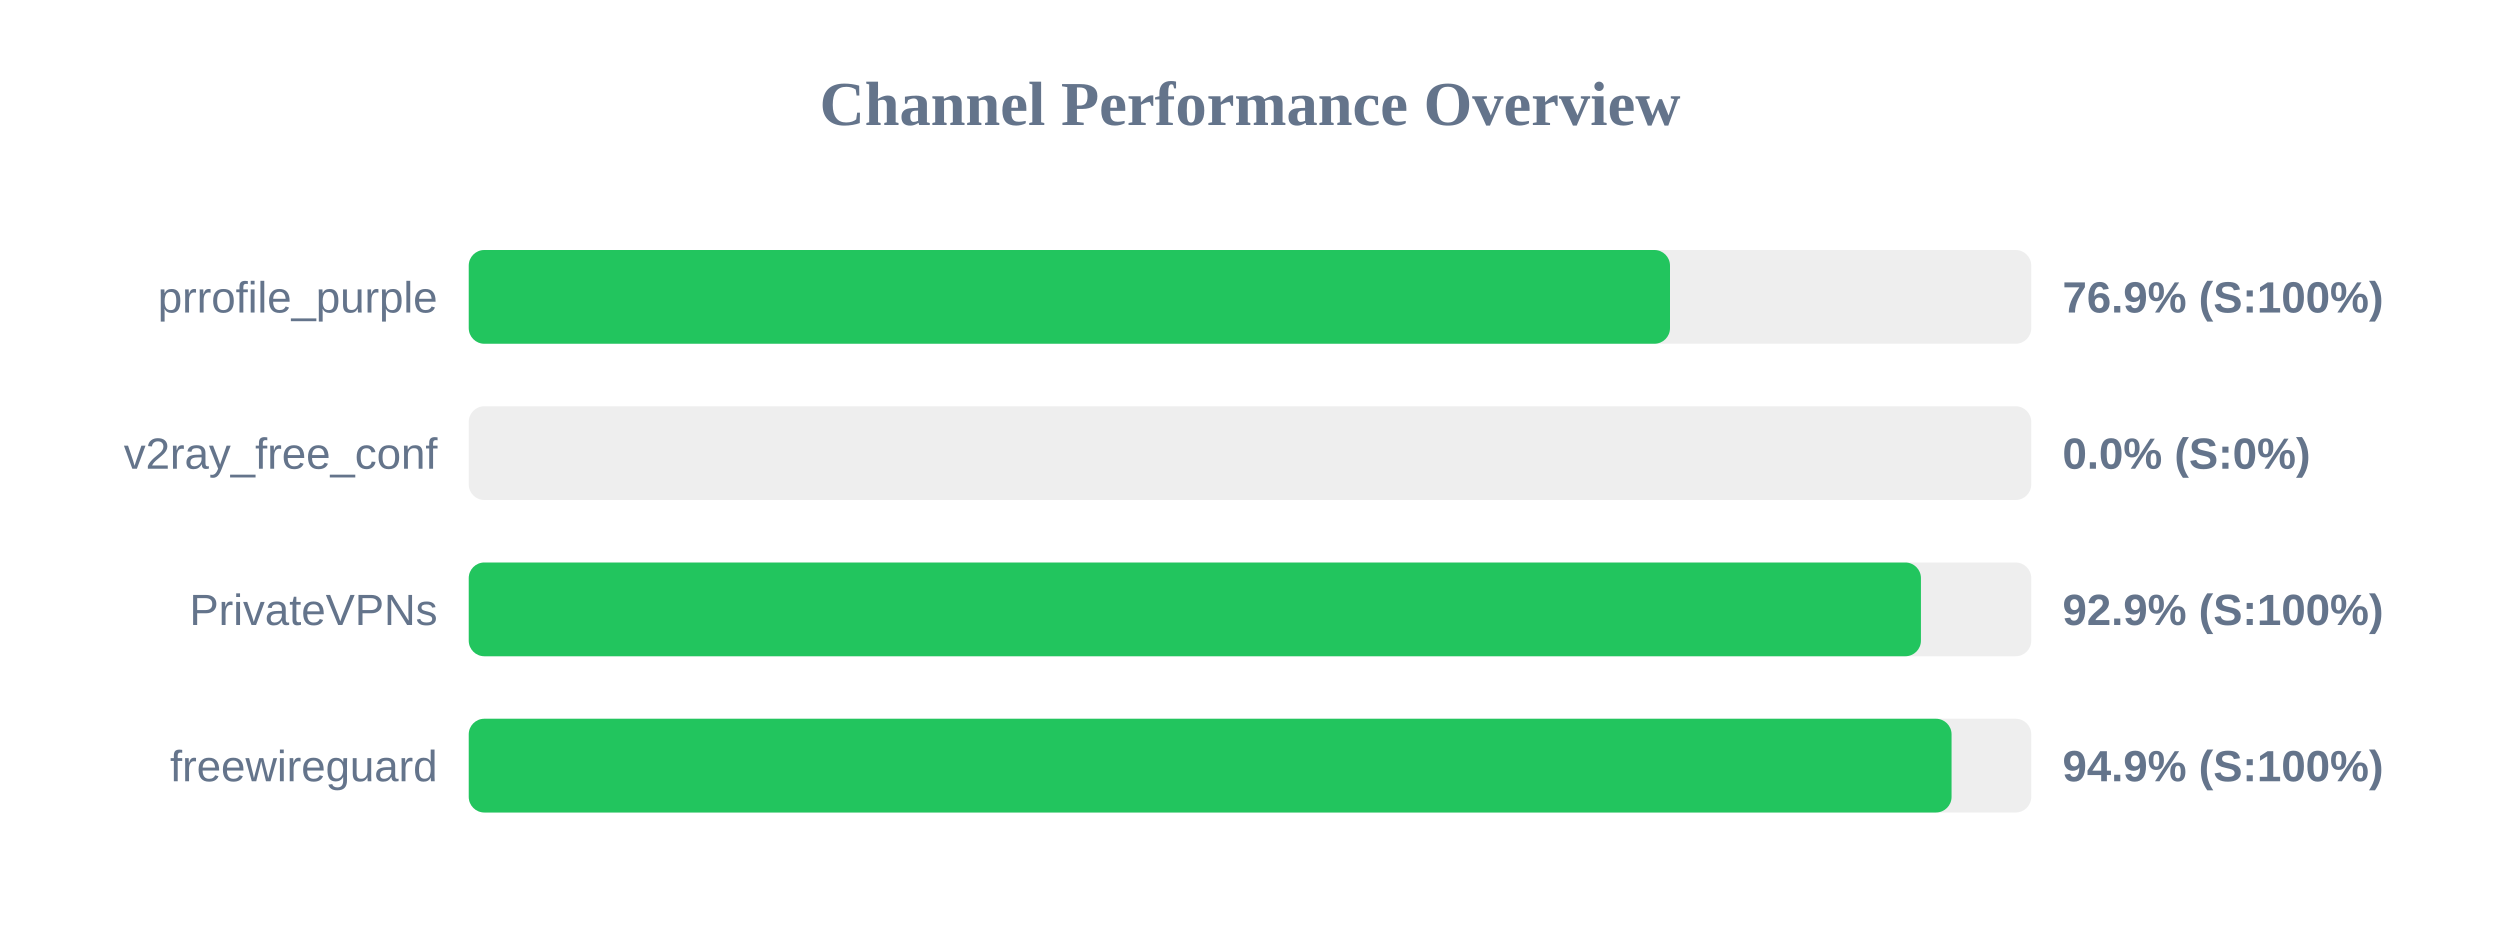
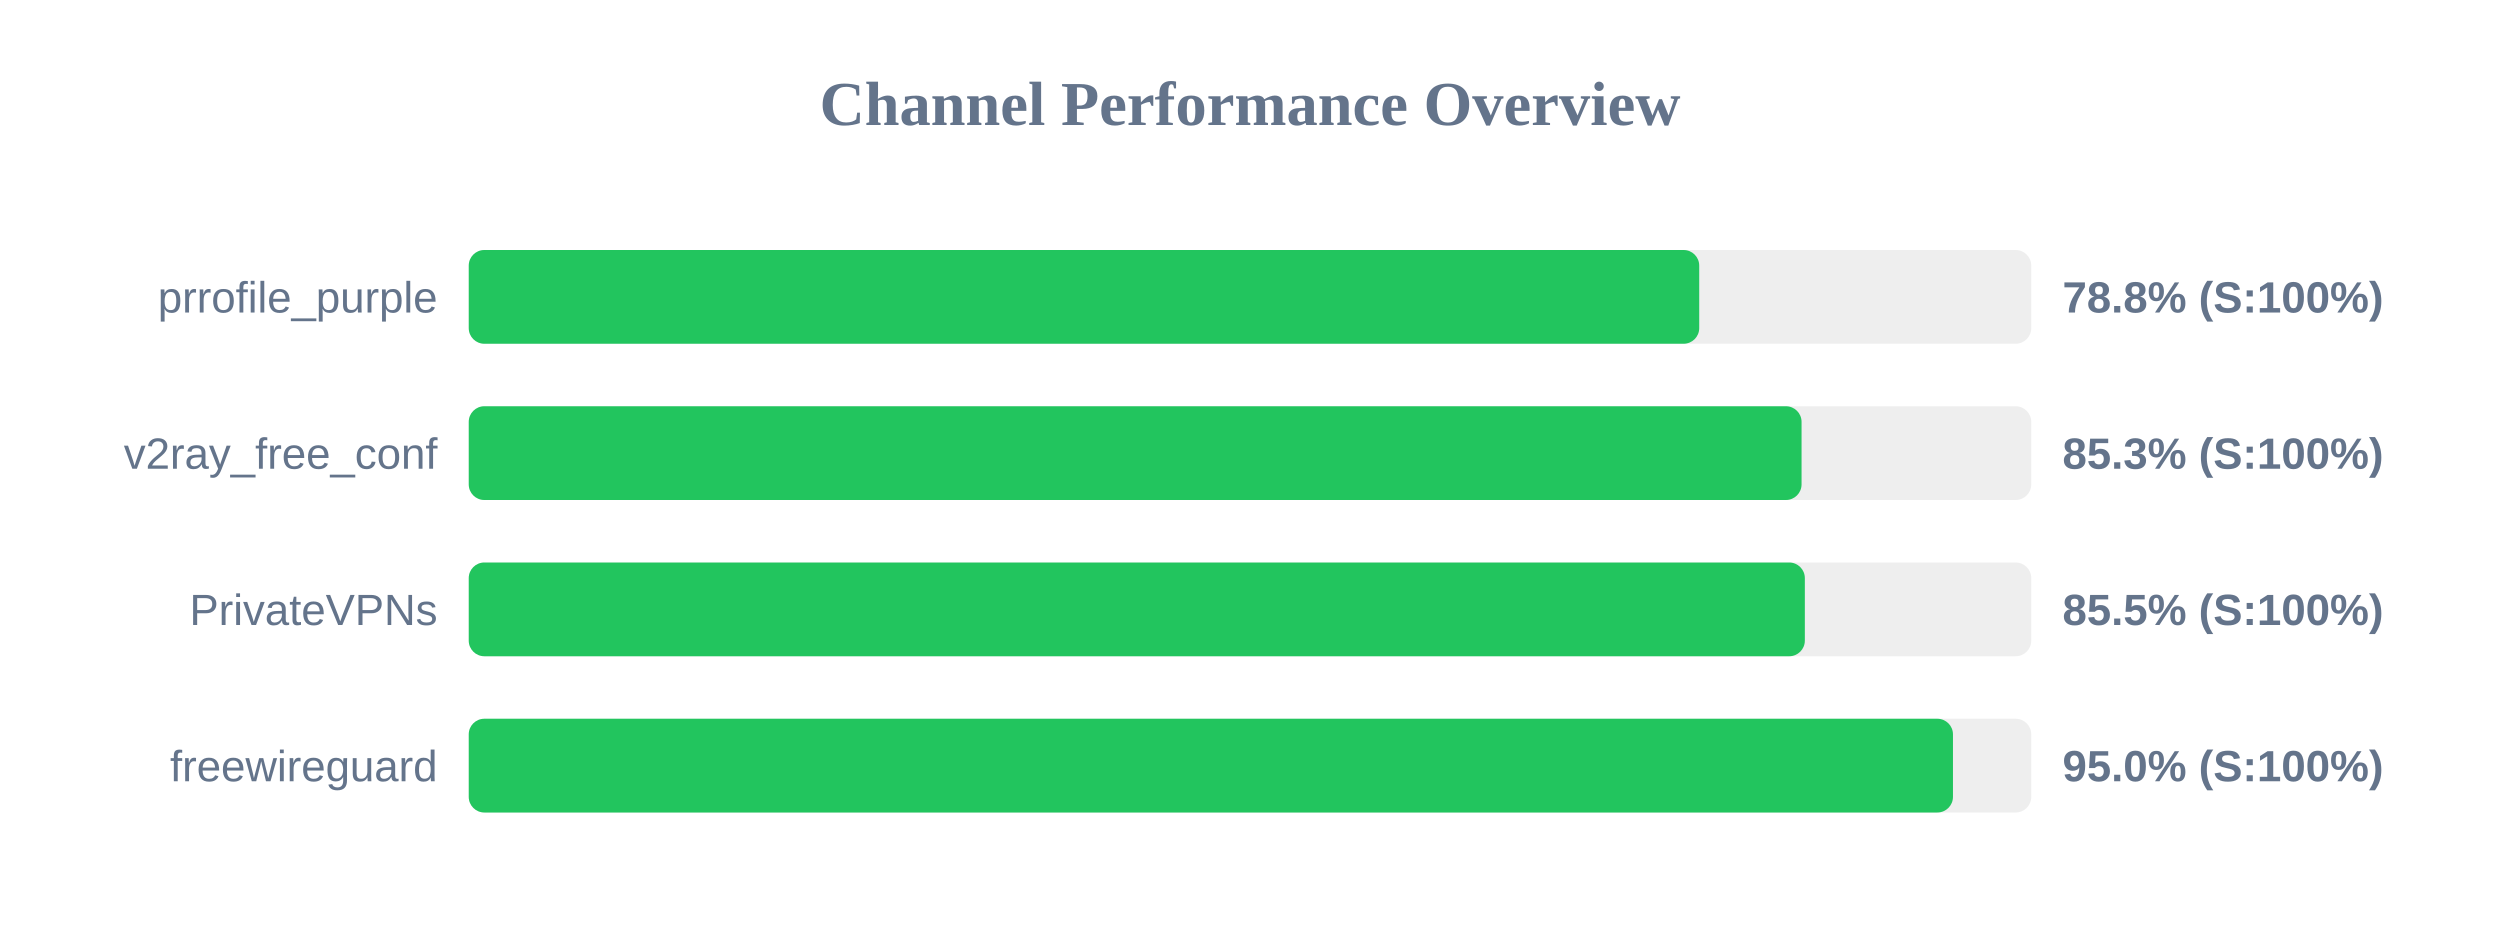
<svg xmlns="http://www.w3.org/2000/svg" width="800" height="300" version="1.1">
  <style>
        .row { font: 14px Arial; fill: #64748b; }
        .score { font: bold 14px Arial; fill: #64748b; }
    </style>
  <text x="400" y="40" text-anchor="middle" font-size="20px" font-weight="bold" fill="#64748b">Channel Performance Overview</text>
  <rect x="150" y="80" width="500" height="30" fill="#eee" rx="5" />
-   <rect x="150" y="80" width="384.4" height="30" fill="#22c55e" rx="5" />
+   <rect x="150" y="80" width="393.75" height="30" fill="#22c55e" rx="5" />
  <text x="140" y="100" text-anchor="end" class="row">prrofile_purple</text>
-   <text x="660" y="100" text-anchor="start" class="score">76.9% (S:100%)</text>
+   <text x="660" y="100" text-anchor="start" class="score">78.8% (S:100%)</text>
  <rect x="150" y="130" width="500" height="30" fill="#eee" rx="5" />
-   <rect x="150" y="130" width="0.0" height="30" fill="#ef4444" rx="5" />
+   <rect x="150" y="130" width="426.5" height="30" fill="#22c55e" rx="5" />
  <text x="140" y="150" text-anchor="end" class="row">v2ray_free_conf</text>
-   <text x="660" y="150" text-anchor="start" class="score">0.0% (S:0%)</text>
+   <text x="660" y="150" text-anchor="start" class="score">85.3% (S:100%)</text>
  <rect x="150" y="180" width="500" height="30" fill="#eee" rx="5" />
-   <rect x="150" y="180" width="464.7" height="30" fill="#22c55e" rx="5" />
+   <rect x="150" y="180" width="427.55" height="30" fill="#22c55e" rx="5" />
  <text x="140" y="200" text-anchor="end" class="row">PrivateVPNs</text>
-   <text x="660" y="200" text-anchor="start" class="score">92.9% (S:100%)</text>
+   <text x="660" y="200" text-anchor="start" class="score">85.5% (S:100%)</text>
  <rect x="150" y="230" width="500" height="30" fill="#eee" rx="5" />
-   <rect x="150" y="230" width="474.5" height="30" fill="#22c55e" rx="5" />
+   <rect x="150" y="230" width="474.95" height="30" fill="#22c55e" rx="5" />
  <text x="140" y="250" text-anchor="end" class="row">freewireguard</text>
-   <text x="660" y="250" text-anchor="start" class="score">94.9% (S:100%)</text>
+   <text x="660" y="250" text-anchor="start" class="score">95.0% (S:100%)</text>
</svg>
